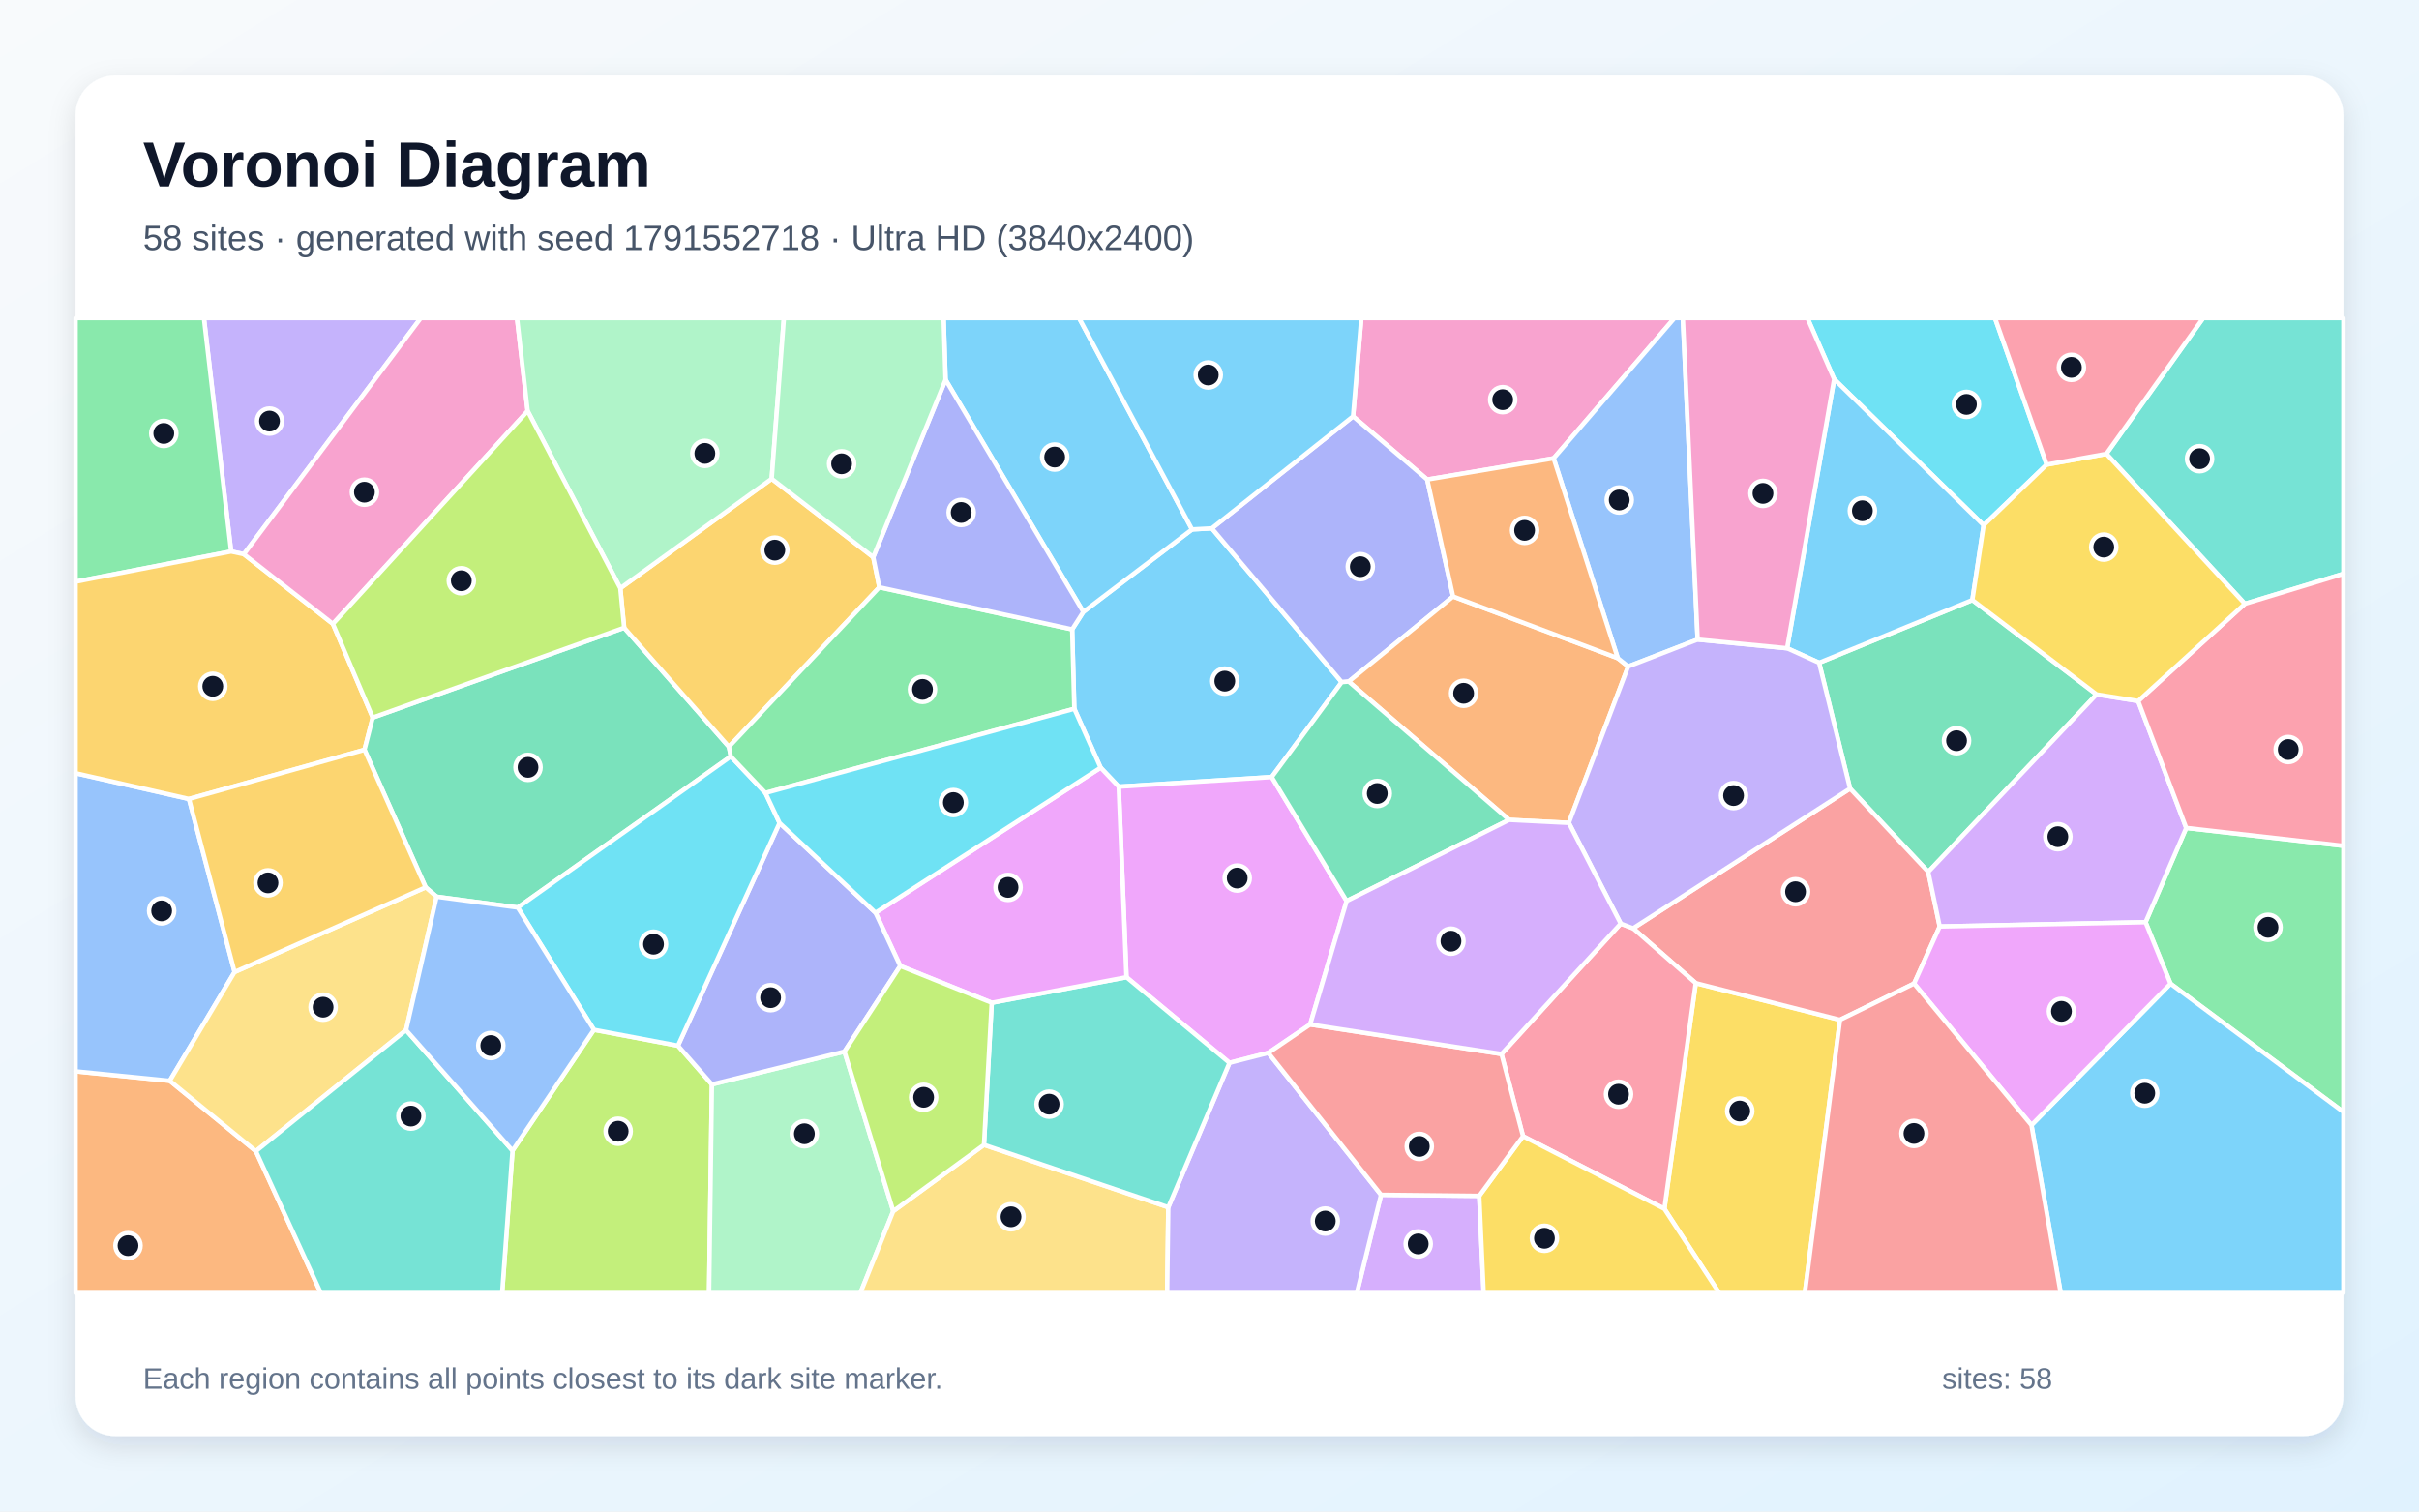
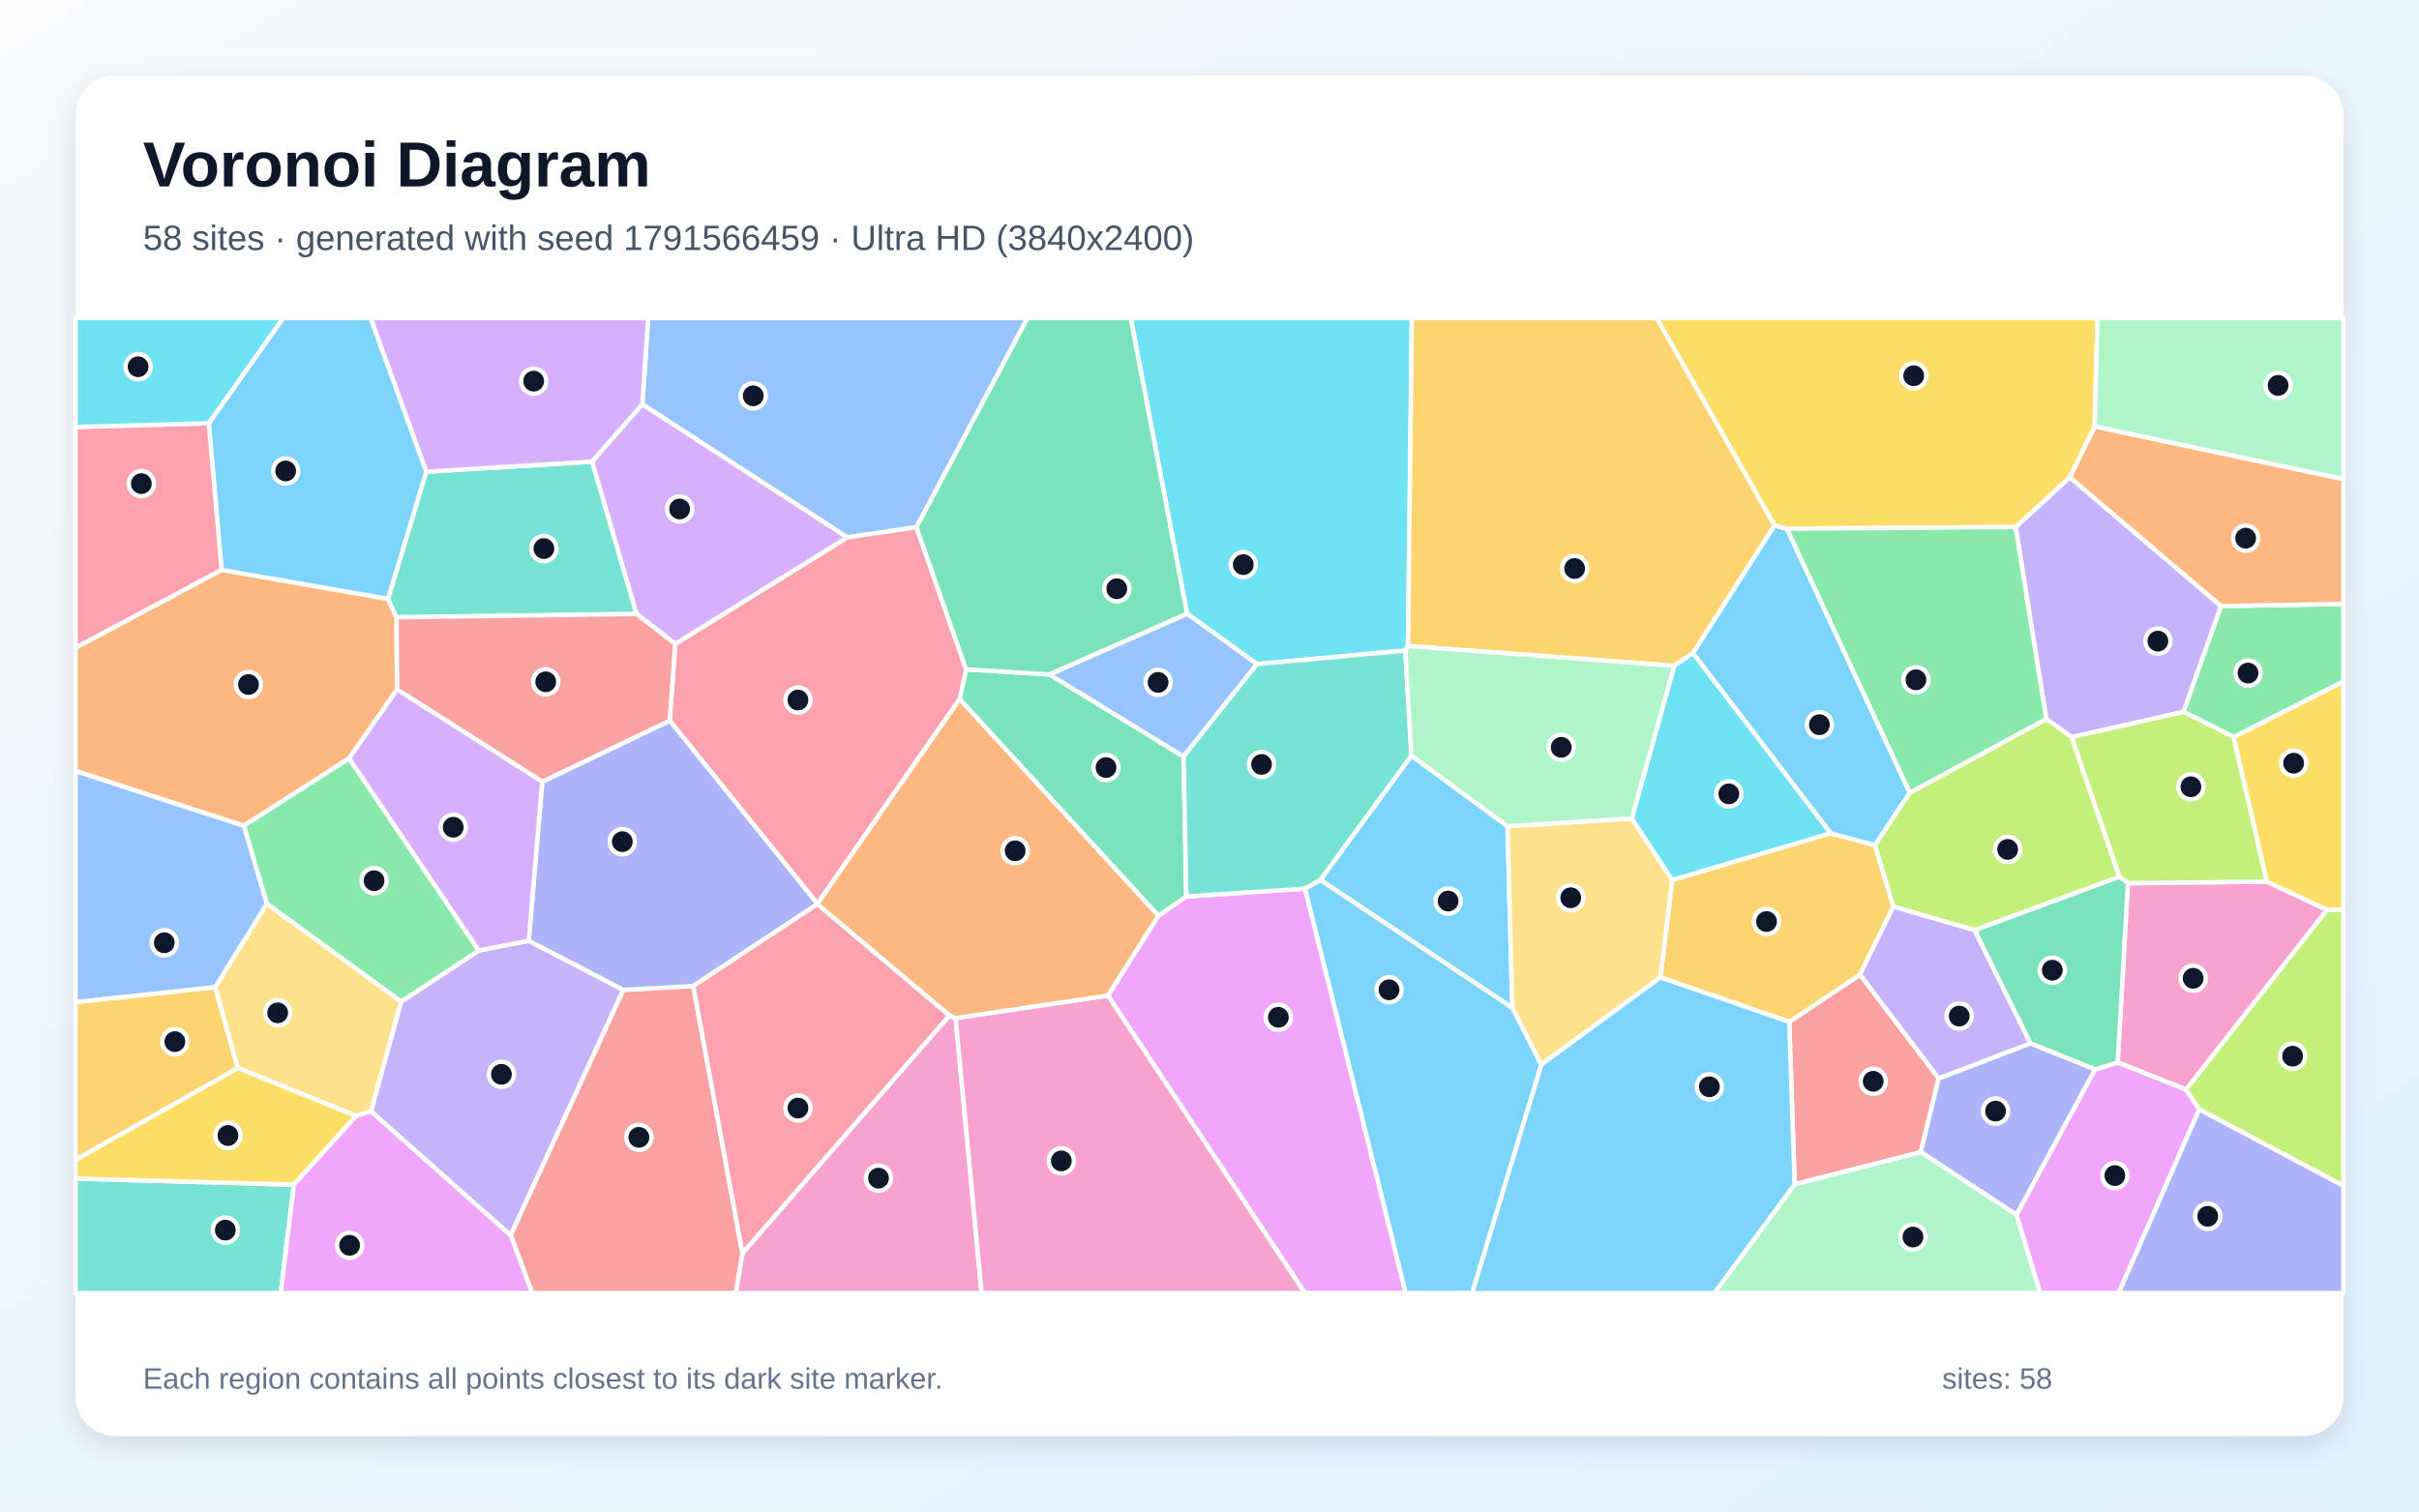
<svg xmlns="http://www.w3.org/2000/svg" width="3840" height="2400" viewBox="0 0 3840 2400" role="img" aria-labelledby="title description">
  <defs>
    <linearGradient id="background" x1="0" y1="0" x2="1" y2="1">
      <stop stop-color="#F8FAFC" />
      <stop offset="1" stop-color="#E0F2FE" />
    </linearGradient>
    <filter id="shadow" x="-5%" y="-5%" width="110%" height="110%">
      <feDropShadow dx="0" dy="15" stdDeviation="22" flood-color="#0F172A" flood-opacity=".12" />
    </filter>
  </defs>
  <rect width="3840" height="2400" fill="url(#background)" />
  <rect x="120" y="120" width="3600" height="2160" rx="63" fill="#FFFFFF" filter="url(#shadow)" />
  <g font-family="Arial, sans-serif">
    <text x="227" y="296" font-size="101" font-weight="700" fill="#0F172A">Voronoi Diagram</text>
-     <text x="227" y="397" font-size="56" fill="#475569">58 sites · generated with seed 1791552718 · Ultra HD (3840x2400)</text>
+     <text x="227" y="397" font-size="56" fill="#475569">58 sites · generated with seed 1791566459 · Ultra HD (3840x2400)</text>
  </g>
  <g stroke="#FFFFFF" stroke-width="7" stroke-linejoin="round">
-     <polygon points="1747.2,1218.9 1705.4,1125.4 1702.0,999.3 1719.7,971.6 1892.3,840.6 1923.7,838.9 2129.9,1083.1 2018.8,1233.8 1775.9,1249.1" fill="#38BDF8" fill-opacity="0.65" />
-     <polygon points="387.1,880.0 366.9,875.7 323.7,505.0 668.0,505.0" fill="#A78BFA" fill-opacity="0.65" />
-     <polygon points="2466.3,727.7 2265.6,761.4 2147.9,661.1 2161.0,505.0 2658.2,505.0" fill="#F472B6" fill-opacity="0.65" />
-     <polygon points="120.0,1701.1 269.5,1716.1 406.2,1827.9 509.3,2053.0 120.0,2053.0" fill="#FB923C" fill-opacity="0.65" />
-     <polygon points="2642.1,1919.4 2691.9,1561.0 2920.9,1619.3 2865.1,2053.0 2729.1,2053.0" fill="#FACC15" fill-opacity="0.65" />
-     <polygon points="120.0,923.6 120.0,505.0 323.7,505.0 366.9,875.7" fill="#4ADE80" fill-opacity="0.65" />
-     <polygon points="3563.6,958.7 3343.7,720.6 3497.4,505.0 3720.0,505.0 3720.0,911.1" fill="#2DD4BF" fill-opacity="0.65" />
-     <polygon points="300.0,1268.6 372.4,1543.4 269.5,1716.1 120.0,1701.1 120.0,1227.7" fill="#60A5FA" fill-opacity="0.65" />
-     <polygon points="2137.7,1430.6 2079.8,1626.7 2013.4,1671.8 1951.7,1687.6 1788.2,1551.6 1775.9,1249.1 2018.8,1233.8" fill="#E879F9" fill-opacity="0.65" />
-     <polygon points="3328.2,1102.6 3061.0,1384.4 2936.9,1252.1 2887.7,1052.3 3131.0,952.7" fill="#34D399" fill-opacity="0.65" />
-     <polygon points="2936.9,1252.1 3061.0,1384.4 3079.2,1471.1 3038.5,1561.7 2920.9,1619.3 2691.9,1561.0 2592.4,1474.0" fill="#F87171" fill-opacity="0.65" />
-     <polygon points="2306.7,947.1 2141.0,1082.2 2129.9,1083.1 1923.7,838.9 2147.9,661.1 2265.6,761.4" fill="#818CF8" fill-opacity="0.65" />
-     <polygon points="528.5,990.6 591.7,1139.4 578.6,1190.5 300.0,1268.6 120.0,1227.7 120.0,923.6 366.9,875.7 387.1,880.0" fill="#FBBF24" fill-opacity="0.65" />
-     <polygon points="813.6,1827.0 942.8,1635.1 1076.2,1660.3 1130.1,1721.8 1125.6,2053.0 797.1,2053.0" fill="#A3E635" fill-opacity="0.65" />
-     <polygon points="2192.3,1897.1 2348.2,1898.8 2355.2,2053.0 2153.9,2053.0" fill="#C084FC" fill-opacity="0.65" />
-     <polygon points="2417.7,1804.1 2383.5,1673.6 2572.8,1466.5 2592.4,1474.0 2691.9,1561.0 2642.1,1919.4" fill="#FB7185" fill-opacity="0.65" />
-     <polygon points="3249.0,737.7 3148.9,834.0 2911.6,602.0 2869.2,505.0 3166.9,505.0" fill="#22D3EE" fill-opacity="0.65" />
-     <polygon points="1130.1,1721.8 1340.5,1669.7 1418.0,1923.1 1365.8,2053.0 1125.6,2053.0" fill="#86EFAC" fill-opacity="0.65" />
-     <polygon points="1418.0,1923.1 1562.0,1817.8 1854.6,1916.9 1852.8,2053.0 1365.8,2053.0" fill="#FCD34D" fill-opacity="0.65" />
-     <polygon points="2911.6,602.0 3148.9,834.0 3131.0,952.7 2887.7,1052.3 2836.9,1029.3" fill="#38BDF8" fill-opacity="0.65" />
-     <polygon points="1501.0,602.9 1497.9,505.0 1713.0,505.0 1892.3,840.6 1719.7,971.6" fill="#38BDF8" fill-opacity="0.65" />
-     <polygon points="1854.6,1916.9 1951.7,1687.6 2013.4,1671.8 2192.3,1897.1 2153.9,2053.0 1852.8,2053.0" fill="#A78BFA" fill-opacity="0.65" />
-     <polygon points="837.6,652.6 528.5,990.6 387.1,880.0 668.0,505.0 820.7,505.0" fill="#F472B6" fill-opacity="0.65" />
-     <polygon points="2568.1,1045.0 2584.6,1058.2 2490.4,1306.6 2395.7,1301.8 2141.0,1082.2 2306.7,947.1" fill="#FB923C" fill-opacity="0.65" />
-     <polygon points="2348.2,1898.8 2417.7,1804.1 2642.1,1919.4 2729.1,2053.0 2355.2,2053.0" fill="#FACC15" fill-opacity="0.65" />
-     <polygon points="3445.6,1561.9 3405.9,1464.3 3470.5,1314.6 3720.0,1343.0 3720.0,1765.6" fill="#4ADE80" fill-opacity="0.65" />
-     <polygon points="1854.6,1916.9 1562.0,1817.8 1574.3,1592.2 1788.2,1551.6 1951.7,1687.6" fill="#2DD4BF" fill-opacity="0.65" />
-     <polygon points="2694.9,1015.5 2584.6,1058.2 2568.1,1045.0 2466.3,727.7 2658.2,505.0 2671.4,505.0" fill="#60A5FA" fill-opacity="0.65" />
-     <polygon points="1574.3,1592.2 1429.1,1533.8 1389.8,1449.3 1747.2,1218.9 1775.9,1249.1 1788.2,1551.6" fill="#E879F9" fill-opacity="0.65" />
-     <polygon points="990.8,996.7 1157.1,1185.7 1160.1,1201.1 821.9,1441.0 693.1,1423.8 675.7,1408.9 578.6,1190.5 591.7,1139.4" fill="#34D399" fill-opacity="0.65" />
-     <polygon points="2383.5,1673.6 2417.7,1804.1 2348.2,1898.8 2192.3,1897.1 2013.4,1671.8 2079.8,1626.7" fill="#F87171" fill-opacity="0.65" />
-     <polygon points="1237.5,1306.7 1389.8,1449.3 1429.1,1533.8 1340.5,1669.7 1130.1,1721.8 1076.2,1660.3" fill="#818CF8" fill-opacity="0.65" />
-     <polygon points="1386.2,884.7 1395.9,932.5 1157.1,1185.7 990.8,996.7 984.7,934.0 1225.0,760.2" fill="#FBBF24" fill-opacity="0.65" />
-     <polygon points="1429.1,1533.8 1574.3,1592.2 1562.0,1817.8 1418.0,1923.1 1340.5,1669.7" fill="#A3E635" fill-opacity="0.65" />
-     <polygon points="3394.2,1113.1 3470.5,1314.6 3405.9,1464.3 3079.2,1471.1 3061.0,1384.4 3328.2,1102.6" fill="#C084FC" fill-opacity="0.65" />
-     <polygon points="3470.5,1314.6 3394.2,1113.1 3563.6,958.7 3720.0,911.1 3720.0,1343.0" fill="#FB7185" fill-opacity="0.65" />
-     <polygon points="821.9,1441.0 1160.1,1201.1 1215.1,1259.1 1237.5,1306.7 1076.2,1660.3 942.8,1635.1" fill="#22D3EE" fill-opacity="0.65" />
-     <polygon points="1225.0,760.2 984.7,934.0 837.6,652.6 820.7,505.0 1244.4,505.0" fill="#86EFAC" fill-opacity="0.65" />
-     <polygon points="675.7,1408.9 693.1,1423.8 644.6,1635.6 406.2,1827.9 269.5,1716.1 372.4,1543.4" fill="#FCD34D" fill-opacity="0.65" />
-     <polygon points="2147.9,661.1 1923.7,838.9 1892.3,840.6 1713.0,505.0 2161.0,505.0" fill="#38BDF8" fill-opacity="0.65" />
-     <polygon points="3224.8,1786.5 3445.6,1561.9 3720.0,1765.6 3720.0,2053.0 3271.2,2053.0" fill="#38BDF8" fill-opacity="0.65" />
-     <polygon points="2490.4,1306.6 2584.6,1058.2 2694.9,1015.5 2836.9,1029.3 2887.7,1052.3 2936.9,1252.1 2592.4,1474.0 2572.8,1466.5" fill="#A78BFA" fill-opacity="0.65" />
-     <polygon points="2911.6,602.0 2836.9,1029.3 2694.9,1015.5 2671.4,505.0 2869.2,505.0" fill="#F472B6" fill-opacity="0.65" />
-     <polygon points="2568.1,1045.0 2306.7,947.1 2265.6,761.4 2466.3,727.7" fill="#FB923C" fill-opacity="0.65" />
-     <polygon points="3394.2,1113.1 3328.2,1102.6 3131.0,952.7 3148.9,834.0 3249.0,737.7 3343.7,720.6 3563.6,958.7" fill="#FACC15" fill-opacity="0.65" />
-     <polygon points="1215.1,1259.1 1160.1,1201.1 1157.1,1185.7 1395.9,932.5 1702.0,999.3 1705.4,1125.4" fill="#4ADE80" fill-opacity="0.65" />
-     <polygon points="406.2,1827.9 644.6,1635.6 813.6,1827.0 797.1,2053.0 509.3,2053.0" fill="#2DD4BF" fill-opacity="0.65" />
-     <polygon points="644.6,1635.6 693.1,1423.8 821.9,1441.0 942.8,1635.1 813.6,1827.0" fill="#60A5FA" fill-opacity="0.65" />
-     <polygon points="3224.8,1786.5 3038.5,1561.7 3079.2,1471.1 3405.9,1464.3 3445.6,1561.9" fill="#E879F9" fill-opacity="0.65" />
-     <polygon points="2137.7,1430.6 2018.8,1233.8 2129.9,1083.1 2141.0,1082.2 2395.7,1301.8" fill="#34D399" fill-opacity="0.65" />
-     <polygon points="2920.9,1619.3 3038.5,1561.7 3224.8,1786.5 3271.2,2053.0 2865.1,2053.0" fill="#F87171" fill-opacity="0.65" />
-     <polygon points="1395.9,932.5 1386.2,884.7 1501.0,602.9 1719.7,971.6 1702.0,999.3" fill="#818CF8" fill-opacity="0.65" />
-     <polygon points="675.7,1408.9 372.4,1543.4 300.0,1268.6 578.6,1190.5" fill="#FBBF24" fill-opacity="0.65" />
-     <polygon points="984.7,934.0 990.8,996.7 591.7,1139.4 528.5,990.6 837.6,652.6" fill="#A3E635" fill-opacity="0.65" />
-     <polygon points="2572.8,1466.5 2383.5,1673.6 2079.8,1626.7 2137.7,1430.6 2395.7,1301.8 2490.4,1306.6" fill="#C084FC" fill-opacity="0.65" />
-     <polygon points="3343.7,720.6 3249.0,737.7 3166.9,505.0 3497.4,505.0" fill="#FB7185" fill-opacity="0.65" />
-     <polygon points="1389.8,1449.3 1237.5,1306.7 1215.1,1259.1 1705.4,1125.4 1747.2,1218.9" fill="#22D3EE" fill-opacity="0.65" />
-     <polygon points="1386.2,884.7 1225.0,760.2 1244.4,505.0 1497.9,505.0 1501.0,602.9" fill="#86EFAC" fill-opacity="0.65" />
+     <polygon points="2240.5,1199.6 2393.1,1311.9 2400.7,1600.2 2095.8,1397.2" fill="#38BDF8" fill-opacity="0.65" />
+     <polygon points="3199.6,836.8 3285.6,757.7 3525.8,962.3 3466.3,1130.3 3288.5,1170.6 3248.3,1141.6" fill="#A78BFA" fill-opacity="0.65" />
+     <polygon points="3470.3,1730.1 3361.7,1687.0 3377.9,1402.4 3598.2,1399.8 3694.1,1444.6" fill="#F472B6" fill-opacity="0.65" />
+     <polygon points="630.4,1094.8 554.2,1204.2 387.0,1311.3 120.0,1224.3 120.0,1028.3 351.8,904.8 615.9,950.9 629.4,980.1" fill="#FB923C" fill-opacity="0.65" />
+     <polygon points="3694.1,1444.6 3598.2,1399.8 3545.6,1170.2 3720.0,1082.0 3720.0,1444.7" fill="#FACC15" fill-opacity="0.65" />
+     <polygon points="3545.6,1170.2 3466.3,1130.3 3525.8,962.3 3720.0,958.9 3720.0,1082.0" fill="#4ADE80" fill-opacity="0.65" />
+     <polygon points="1010.5,974.8 629.4,980.1 615.9,950.9 676.6,749.0 940.0,732.9" fill="#2DD4BF" fill-opacity="0.65" />
+     <polygon points="1454.8,837.1 1344.9,853.3 1019.7,642.0 1028.9,505.0 1631.1,505.0" fill="#60A5FA" fill-opacity="0.65" />
+     <polygon points="1758.7,1580.7 1838.8,1454.0 1883.2,1423.4 2071.7,1410.9 2231.5,2053.0 2071.2,2053.0" fill="#E879F9" fill-opacity="0.65" />
+     <polygon points="1883.2,1423.4 1838.8,1454.0 1523.3,1110.0 1533.6,1062.8 1665.9,1070.8 1878.8,1201.2" fill="#34D399" fill-opacity="0.65" />
+     <polygon points="2848.9,1880.4 2840.3,1622.6 2952.6,1547.5 3077.6,1712.2 3049.1,1829.4" fill="#F87171" fill-opacity="0.65" />
+     <polygon points="3326.0,1697.9 3201.1,1929.0 3049.1,1829.4 3077.6,1712.2 3223.2,1656.5" fill="#818CF8" fill-opacity="0.65" />
+     <polygon points="3005.6,1439.5 2952.6,1547.5 2840.3,1622.6 2635.8,1551.9 2654.6,1397.2 2906.0,1323.0 2976.4,1342.0" fill="#FBBF24" fill-opacity="0.65" />
+     <polygon points="3545.6,1170.2 3598.2,1399.8 3377.9,1402.4 3364.3,1392.2 3288.5,1170.6 3466.3,1130.3" fill="#A3E635" fill-opacity="0.65" />
+     <polygon points="1019.7,642.0 940.0,732.9 676.6,749.0 588.2,505.0 1028.9,505.0" fill="#C084FC" fill-opacity="0.65" />
+     <polygon points="1297.6,1435.0 1063.1,1144.3 1071.9,1022.4 1344.9,853.3 1454.8,837.1 1533.6,1062.8 1523.3,1110.0" fill="#FB7185" fill-opacity="0.65" />
+     <polygon points="2230.9,1032.9 1995.3,1054.5 1884.4,974.4 1794.9,505.0 2241.2,505.0 2235.1,1025.7" fill="#22D3EE" fill-opacity="0.65" />
+     <polygon points="2848.9,1880.4 3049.1,1829.4 3201.1,1929.0 3238.9,2053.0 2721.4,2053.0" fill="#86EFAC" fill-opacity="0.65" />
+     <polygon points="2590.3,1299.5 2654.6,1397.2 2635.8,1551.9 2446.5,1690.6 2400.7,1600.2 2393.1,1311.9" fill="#FCD34D" fill-opacity="0.65" />
+     <polygon points="3031.6,1258.7 2976.4,1342.0 2906.0,1323.0 2687.3,1036.9 2816.8,834.1 2836.7,839.5" fill="#38BDF8" fill-opacity="0.65" />
+     <polygon points="676.6,749.0 615.9,950.9 351.8,904.8 331.4,672.0 449.4,505.0 588.2,505.0" fill="#38BDF8" fill-opacity="0.65" />
+     <polygon points="588.8,1764.6 636.7,1590.4 760.1,1509.2 839.3,1493.7 989.6,1571.8 810.7,1961.6" fill="#A78BFA" fill-opacity="0.65" />
+     <polygon points="1178.6,1989.9 1507.0,1612.4 1517.0,1616.6 1558.2,2053.0 1167.9,2053.0" fill="#F472B6" fill-opacity="0.65" />
+     <polygon points="3525.8,962.3 3285.6,757.7 3325.1,677.0 3720.0,760.7 3720.0,958.9" fill="#FB923C" fill-opacity="0.65" />
+     <polygon points="3325.1,677.0 3285.6,757.7 3199.6,836.8 2836.7,839.5 2816.8,834.1 2629.7,505.0 3329.7,505.0" fill="#FACC15" fill-opacity="0.65" />
+     <polygon points="760.1,1509.2 636.7,1590.4 423.5,1434.9 387.0,1311.3 554.2,1204.2" fill="#4ADE80" fill-opacity="0.65" />
+     <polygon points="120.0,1871.3 466.6,1881.0 445.6,2053.0 120.0,2053.0" fill="#2DD4BF" fill-opacity="0.65" />
+     <polygon points="1878.8,1201.2 1665.9,1070.8 1884.4,974.4 1995.3,1054.5" fill="#60A5FA" fill-opacity="0.65" />
+     <polygon points="3201.1,1929.0 3326.0,1697.9 3361.7,1687.0 3470.3,1730.1 3491.3,1761.3 3363.3,2053.0 3238.9,2053.0" fill="#E879F9" fill-opacity="0.65" />
+     <polygon points="1884.4,974.4 1665.9,1070.8 1533.6,1062.8 1454.8,837.1 1631.1,505.0 1794.9,505.0" fill="#34D399" fill-opacity="0.65" />
+     <polygon points="810.7,1961.6 989.6,1571.8 1100.5,1565.6 1178.6,1989.9 1167.9,2053.0 844.8,2053.0" fill="#F87171" fill-opacity="0.65" />
+     <polygon points="1297.5,1435.7 1100.5,1565.6 989.6,1571.8 839.3,1493.7 860.8,1241.2 1063.1,1144.3 1297.6,1435.0" fill="#818CF8" fill-opacity="0.65" />
+     <polygon points="2816.8,834.1 2687.3,1036.9 2657.7,1057.2 2235.1,1025.7 2241.2,505.0 2629.7,505.0" fill="#FBBF24" fill-opacity="0.65" />
+     <polygon points="3134.8,1477.0 3005.6,1439.5 2976.4,1342.0 3031.6,1258.7 3248.3,1141.6 3288.5,1170.6 3364.3,1392.2" fill="#A3E635" fill-opacity="0.65" />
+     <polygon points="1071.9,1022.4 1010.5,974.8 940.0,732.9 1019.7,642.0 1344.9,853.3" fill="#C084FC" fill-opacity="0.65" />
+     <polygon points="331.4,672.0 351.8,904.8 120.0,1028.3 120.0,678.0" fill="#FB7185" fill-opacity="0.65" />
+     <polygon points="331.4,672.0 120.0,678.0 120.0,505.0 449.4,505.0" fill="#22D3EE" fill-opacity="0.65" />
+     <polygon points="3325.1,677.0 3329.7,505.0 3720.0,505.0 3720.0,760.7" fill="#86EFAC" fill-opacity="0.65" />
+     <polygon points="565.3,1771.9 377.3,1695.8 341.4,1567.7 423.5,1434.9 636.7,1590.4 588.8,1764.6" fill="#FCD34D" fill-opacity="0.65" />
+     <polygon points="2446.5,1690.6 2635.8,1551.9 2840.3,1622.6 2848.9,1880.4 2721.4,2053.0 2336.8,2053.0" fill="#38BDF8" fill-opacity="0.65" />
+     <polygon points="2071.7,1410.9 2095.8,1397.2 2400.7,1600.2 2446.5,1690.6 2336.8,2053.0 2231.5,2053.0" fill="#38BDF8" fill-opacity="0.65" />
+     <polygon points="3223.2,1656.5 3077.6,1712.2 2952.6,1547.5 3005.6,1439.5 3134.8,1477.0" fill="#A78BFA" fill-opacity="0.65" />
+     <polygon points="1517.0,1616.6 1758.7,1580.7 2071.2,2053.0 1558.2,2053.0" fill="#F472B6" fill-opacity="0.65" />
+     <polygon points="1517.0,1616.6 1507.0,1612.4 1297.5,1435.7 1297.6,1435.0 1523.3,1110.0 1838.8,1454.0 1758.7,1580.7" fill="#FB923C" fill-opacity="0.65" />
+     <polygon points="466.6,1881.0 120.0,1871.3 120.0,1841.5 377.3,1695.8 565.3,1771.9" fill="#FACC15" fill-opacity="0.65" />
+     <polygon points="3031.6,1258.7 2836.7,839.5 3199.6,836.8 3248.3,1141.6" fill="#4ADE80" fill-opacity="0.65" />
+     <polygon points="2071.7,1410.9 1883.2,1423.4 1878.8,1201.2 1995.3,1054.5 2230.9,1032.9 2240.5,1199.6 2095.8,1397.2" fill="#2DD4BF" fill-opacity="0.65" />
+     <polygon points="341.4,1567.7 120.0,1591.3 120.0,1224.3 387.0,1311.3 423.5,1434.9" fill="#60A5FA" fill-opacity="0.65" />
+     <polygon points="466.6,1881.0 565.3,1771.9 588.8,1764.6 810.7,1961.6 844.8,2053.0 445.6,2053.0" fill="#E879F9" fill-opacity="0.65" />
+     <polygon points="3326.0,1697.9 3223.2,1656.5 3134.8,1477.0 3364.3,1392.2 3377.9,1402.4 3361.7,1687.0" fill="#34D399" fill-opacity="0.65" />
+     <polygon points="860.8,1241.2 630.4,1094.8 629.4,980.1 1010.5,974.8 1071.9,1022.4 1063.1,1144.3" fill="#F87171" fill-opacity="0.65" />
+     <polygon points="3491.3,1761.3 3720.0,1882.6 3720.0,2053.0 3363.3,2053.0" fill="#818CF8" fill-opacity="0.65" />
+     <polygon points="341.4,1567.7 377.3,1695.8 120.0,1841.5 120.0,1591.3" fill="#FBBF24" fill-opacity="0.65" />
+     <polygon points="3491.3,1761.3 3470.3,1730.1 3694.1,1444.6 3720.0,1444.7 3720.0,1882.6" fill="#A3E635" fill-opacity="0.65" />
+     <polygon points="860.8,1241.2 839.3,1493.7 760.1,1509.2 554.2,1204.2 630.4,1094.8" fill="#C084FC" fill-opacity="0.65" />
+     <polygon points="1100.5,1565.6 1297.5,1435.7 1507.0,1612.4 1178.6,1989.9" fill="#FB7185" fill-opacity="0.65" />
+     <polygon points="2657.7,1057.2 2687.3,1036.9 2906.0,1323.0 2654.6,1397.2 2590.3,1299.5" fill="#22D3EE" fill-opacity="0.65" />
+     <polygon points="2657.7,1057.2 2590.3,1299.5 2393.1,1311.9 2240.5,1199.6 2230.9,1032.9 2235.1,1025.7" fill="#86EFAC" fill-opacity="0.65" />
  </g>
  <g>
-     <circle cx="1944.3" cy="1081.5" r="20" fill="#0F172A" stroke="#FFFFFF" stroke-width="7" />
-     <circle cx="427.8" cy="668.6" r="20" fill="#0F172A" stroke="#FFFFFF" stroke-width="7" />
-     <circle cx="2385.4" cy="634.6" r="20" fill="#0F172A" stroke="#FFFFFF" stroke-width="7" />
-     <circle cx="203.2" cy="1977.8" r="20" fill="#0F172A" stroke="#FFFFFF" stroke-width="7" />
-     <circle cx="2761.7" cy="1764.1" r="20" fill="#0F172A" stroke="#FFFFFF" stroke-width="7" />
-     <circle cx="260.0" cy="688.2" r="20" fill="#0F172A" stroke="#FFFFFF" stroke-width="7" />
-     <circle cx="3491.7" cy="728.3" r="20" fill="#0F172A" stroke="#FFFFFF" stroke-width="7" />
-     <circle cx="256.6" cy="1446.3" r="20" fill="#0F172A" stroke="#FFFFFF" stroke-width="7" />
-     <circle cx="1964.0" cy="1394.2" r="20" fill="#0F172A" stroke="#FFFFFF" stroke-width="7" />
-     <circle cx="3105.9" cy="1176.1" r="20" fill="#0F172A" stroke="#FFFFFF" stroke-width="7" />
-     <circle cx="2850.3" cy="1415.9" r="20" fill="#0F172A" stroke="#FFFFFF" stroke-width="7" />
-     <circle cx="2159.4" cy="899.8" r="20" fill="#0F172A" stroke="#FFFFFF" stroke-width="7" />
-     <circle cx="337.8" cy="1089.7" r="20" fill="#0F172A" stroke="#FFFFFF" stroke-width="7" />
-     <circle cx="981.3" cy="1796.2" r="20" fill="#0F172A" stroke="#FFFFFF" stroke-width="7" />
-     <circle cx="2251.3" cy="1975.1" r="20" fill="#0F172A" stroke="#FFFFFF" stroke-width="7" />
-     <circle cx="2569.3" cy="1737.4" r="20" fill="#0F172A" stroke="#FFFFFF" stroke-width="7" />
-     <circle cx="3121.6" cy="642.1" r="20" fill="#0F172A" stroke="#FFFFFF" stroke-width="7" />
-     <circle cx="1276.9" cy="1800.2" r="20" fill="#0F172A" stroke="#FFFFFF" stroke-width="7" />
-     <circle cx="1604.9" cy="1932.0" r="20" fill="#0F172A" stroke="#FFFFFF" stroke-width="7" />
-     <circle cx="2956.4" cy="811.0" r="20" fill="#0F172A" stroke="#FFFFFF" stroke-width="7" />
-     <circle cx="1674.2" cy="725.7" r="20" fill="#0F172A" stroke="#FFFFFF" stroke-width="7" />
-     <circle cx="2103.8" cy="1938.8" r="20" fill="#0F172A" stroke="#FFFFFF" stroke-width="7" />
-     <circle cx="578.5" cy="781.5" r="20" fill="#0F172A" stroke="#FFFFFF" stroke-width="7" />
-     <circle cx="2323.4" cy="1100.8" r="20" fill="#0F172A" stroke="#FFFFFF" stroke-width="7" />
-     <circle cx="2451.7" cy="1966.1" r="20" fill="#0F172A" stroke="#FFFFFF" stroke-width="7" />
-     <circle cx="3600.3" cy="1472.4" r="20" fill="#0F172A" stroke="#FFFFFF" stroke-width="7" />
-     <circle cx="1665.4" cy="1753.2" r="20" fill="#0F172A" stroke="#FFFFFF" stroke-width="7" />
-     <circle cx="2570.4" cy="793.9" r="20" fill="#0F172A" stroke="#FFFFFF" stroke-width="7" />
-     <circle cx="1600.2" cy="1409.0" r="20" fill="#0F172A" stroke="#FFFFFF" stroke-width="7" />
-     <circle cx="838.2" cy="1218.4" r="20" fill="#0F172A" stroke="#FFFFFF" stroke-width="7" />
-     <circle cx="2253.0" cy="1820.3" r="20" fill="#0F172A" stroke="#FFFFFF" stroke-width="7" />
-     <circle cx="1223.3" cy="1584.1" r="20" fill="#0F172A" stroke="#FFFFFF" stroke-width="7" />
-     <circle cx="1230.0" cy="873.5" r="20" fill="#0F172A" stroke="#FFFFFF" stroke-width="7" />
-     <circle cx="1466.2" cy="1742.3" r="20" fill="#0F172A" stroke="#FFFFFF" stroke-width="7" />
-     <circle cx="3266.7" cy="1328.5" r="20" fill="#0F172A" stroke="#FFFFFF" stroke-width="7" />
-     <circle cx="3632.4" cy="1190.1" r="20" fill="#0F172A" stroke="#FFFFFF" stroke-width="7" />
-     <circle cx="1037.4" cy="1499.2" r="20" fill="#0F172A" stroke="#FFFFFF" stroke-width="7" />
-     <circle cx="1118.9" cy="719.9" r="20" fill="#0F172A" stroke="#FFFFFF" stroke-width="7" />
-     <circle cx="512.9" cy="1599.2" r="20" fill="#0F172A" stroke="#FFFFFF" stroke-width="7" />
-     <circle cx="1918.0" cy="595.4" r="20" fill="#0F172A" stroke="#FFFFFF" stroke-width="7" />
-     <circle cx="3404.7" cy="1735.8" r="20" fill="#0F172A" stroke="#FFFFFF" stroke-width="7" />
-     <circle cx="2751.9" cy="1263.2" r="20" fill="#0F172A" stroke="#FFFFFF" stroke-width="7" />
-     <circle cx="2798.6" cy="783.4" r="20" fill="#0F172A" stroke="#FFFFFF" stroke-width="7" />
-     <circle cx="2420.2" cy="842.1" r="20" fill="#0F172A" stroke="#FFFFFF" stroke-width="7" />
-     <circle cx="3339.6" cy="868.7" r="20" fill="#0F172A" stroke="#FFFFFF" stroke-width="7" />
-     <circle cx="1464.4" cy="1094.6" r="20" fill="#0F172A" stroke="#FFFFFF" stroke-width="7" />
-     <circle cx="652.3" cy="1772.1" r="20" fill="#0F172A" stroke="#FFFFFF" stroke-width="7" />
-     <circle cx="779.1" cy="1660.1" r="20" fill="#0F172A" stroke="#FFFFFF" stroke-width="7" />
-     <circle cx="3272.4" cy="1605.8" r="20" fill="#0F172A" stroke="#FFFFFF" stroke-width="7" />
-     <circle cx="2186.3" cy="1259.9" r="20" fill="#0F172A" stroke="#FFFFFF" stroke-width="7" />
-     <circle cx="3038.3" cy="1799.7" r="20" fill="#0F172A" stroke="#FFFFFF" stroke-width="7" />
-     <circle cx="1525.8" cy="813.7" r="20" fill="#0F172A" stroke="#FFFFFF" stroke-width="7" />
-     <circle cx="425.4" cy="1401.8" r="20" fill="#0F172A" stroke="#FFFFFF" stroke-width="7" />
-     <circle cx="732.3" cy="922.1" r="20" fill="#0F172A" stroke="#FFFFFF" stroke-width="7" />
-     <circle cx="2303.3" cy="1494.4" r="20" fill="#0F172A" stroke="#FFFFFF" stroke-width="7" />
-     <circle cx="3288.2" cy="583.3" r="20" fill="#0F172A" stroke="#FFFFFF" stroke-width="7" />
-     <circle cx="1513.4" cy="1274.3" r="20" fill="#0F172A" stroke="#FFFFFF" stroke-width="7" />
-     <circle cx="1336.0" cy="736.4" r="20" fill="#0F172A" stroke="#FFFFFF" stroke-width="7" />
+     <circle cx="2298.8" cy="1430.7" r="20" fill="#0F172A" stroke="#FFFFFF" stroke-width="7" />
+     <circle cx="3425.5" cy="1018.0" r="20" fill="#0F172A" stroke="#FFFFFF" stroke-width="7" />
+     <circle cx="3481.5" cy="1553.3" r="20" fill="#0F172A" stroke="#FFFFFF" stroke-width="7" />
+     <circle cx="394.4" cy="1086.9" r="20" fill="#0F172A" stroke="#FFFFFF" stroke-width="7" />
+     <circle cx="3641.0" cy="1211.8" r="20" fill="#0F172A" stroke="#FFFFFF" stroke-width="7" />
+     <circle cx="3568.6" cy="1068.7" r="20" fill="#0F172A" stroke="#FFFFFF" stroke-width="7" />
+     <circle cx="863.4" cy="871.0" r="20" fill="#0F172A" stroke="#FFFFFF" stroke-width="7" />
+     <circle cx="1195.7" cy="628.5" r="20" fill="#0F172A" stroke="#FFFFFF" stroke-width="7" />
+     <circle cx="2029.3" cy="1615.3" r="20" fill="#0F172A" stroke="#FFFFFF" stroke-width="7" />
+     <circle cx="1755.7" cy="1218.7" r="20" fill="#0F172A" stroke="#FFFFFF" stroke-width="7" />
+     <circle cx="2973.6" cy="1716.9" r="20" fill="#0F172A" stroke="#FFFFFF" stroke-width="7" />
+     <circle cx="3167.8" cy="1764.2" r="20" fill="#0F172A" stroke="#FFFFFF" stroke-width="7" />
+     <circle cx="2804.2" cy="1463.2" r="20" fill="#0F172A" stroke="#FFFFFF" stroke-width="7" />
+     <circle cx="3477.9" cy="1249.2" r="20" fill="#0F172A" stroke="#FFFFFF" stroke-width="7" />
+     <circle cx="847.2" cy="605.2" r="20" fill="#0F172A" stroke="#FFFFFF" stroke-width="7" />
+     <circle cx="1266.7" cy="1111.5" r="20" fill="#0F172A" stroke="#FFFFFF" stroke-width="7" />
+     <circle cx="1973.6" cy="896.5" r="20" fill="#0F172A" stroke="#FFFFFF" stroke-width="7" />
+     <circle cx="3036.7" cy="1964.2" r="20" fill="#0F172A" stroke="#FFFFFF" stroke-width="7" />
+     <circle cx="2493.5" cy="1425.5" r="20" fill="#0F172A" stroke="#FFFFFF" stroke-width="7" />
+     <circle cx="2888.2" cy="1150.7" r="20" fill="#0F172A" stroke="#FFFFFF" stroke-width="7" />
+     <circle cx="453.5" cy="747.8" r="20" fill="#0F172A" stroke="#FFFFFF" stroke-width="7" />
+     <circle cx="796.0" cy="1705.8" r="20" fill="#0F172A" stroke="#FFFFFF" stroke-width="7" />
+     <circle cx="1394.6" cy="1870.7" r="20" fill="#0F172A" stroke="#FFFFFF" stroke-width="7" />
+     <circle cx="3564.8" cy="854.5" r="20" fill="#0F172A" stroke="#FFFFFF" stroke-width="7" />
+     <circle cx="3037.9" cy="596.6" r="20" fill="#0F172A" stroke="#FFFFFF" stroke-width="7" />
+     <circle cx="593.8" cy="1398.4" r="20" fill="#0F172A" stroke="#FFFFFF" stroke-width="7" />
+     <circle cx="357.7" cy="1953.2" r="20" fill="#0F172A" stroke="#FFFFFF" stroke-width="7" />
+     <circle cx="1838.4" cy="1083.5" r="20" fill="#0F172A" stroke="#FFFFFF" stroke-width="7" />
+     <circle cx="3357.2" cy="1866.6" r="20" fill="#0F172A" stroke="#FFFFFF" stroke-width="7" />
+     <circle cx="1772.8" cy="934.8" r="20" fill="#0F172A" stroke="#FFFFFF" stroke-width="7" />
+     <circle cx="1014.2" cy="1805.9" r="20" fill="#0F172A" stroke="#FFFFFF" stroke-width="7" />
+     <circle cx="987.9" cy="1336.4" r="20" fill="#0F172A" stroke="#FFFFFF" stroke-width="7" />
+     <circle cx="2499.6" cy="902.6" r="20" fill="#0F172A" stroke="#FFFFFF" stroke-width="7" />
+     <circle cx="3187.0" cy="1348.7" r="20" fill="#0F172A" stroke="#FFFFFF" stroke-width="7" />
+     <circle cx="1078.9" cy="808.2" r="20" fill="#0F172A" stroke="#FFFFFF" stroke-width="7" />
+     <circle cx="224.4" cy="767.9" r="20" fill="#0F172A" stroke="#FFFFFF" stroke-width="7" />
+     <circle cx="219.2" cy="582.3" r="20" fill="#0F172A" stroke="#FFFFFF" stroke-width="7" />
+     <circle cx="3616.3" cy="612.0" r="20" fill="#0F172A" stroke="#FFFFFF" stroke-width="7" />
+     <circle cx="440.8" cy="1608.2" r="20" fill="#0F172A" stroke="#FFFFFF" stroke-width="7" />
+     <circle cx="2713.5" cy="1725.6" r="20" fill="#0F172A" stroke="#FFFFFF" stroke-width="7" />
+     <circle cx="2205.0" cy="1571.6" r="20" fill="#0F172A" stroke="#FFFFFF" stroke-width="7" />
+     <circle cx="3110.1" cy="1613.3" r="20" fill="#0F172A" stroke="#FFFFFF" stroke-width="7" />
+     <circle cx="1684.8" cy="1843.3" r="20" fill="#0F172A" stroke="#FFFFFF" stroke-width="7" />
+     <circle cx="1611.5" cy="1350.9" r="20" fill="#0F172A" stroke="#FFFFFF" stroke-width="7" />
+     <circle cx="361.9" cy="1802.9" r="20" fill="#0F172A" stroke="#FFFFFF" stroke-width="7" />
+     <circle cx="3041.4" cy="1079.4" r="20" fill="#0F172A" stroke="#FFFFFF" stroke-width="7" />
+     <circle cx="2002.6" cy="1213.8" r="20" fill="#0F172A" stroke="#FFFFFF" stroke-width="7" />
+     <circle cx="260.8" cy="1496.9" r="20" fill="#0F172A" stroke="#FFFFFF" stroke-width="7" />
+     <circle cx="555.0" cy="1977.3" r="20" fill="#0F172A" stroke="#FFFFFF" stroke-width="7" />
+     <circle cx="3257.9" cy="1540.5" r="20" fill="#0F172A" stroke="#FFFFFF" stroke-width="7" />
+     <circle cx="866.3" cy="1082.6" r="20" fill="#0F172A" stroke="#FFFFFF" stroke-width="7" />
+     <circle cx="3504.6" cy="1931.2" r="20" fill="#0F172A" stroke="#FFFFFF" stroke-width="7" />
+     <circle cx="277.6" cy="1653.9" r="20" fill="#0F172A" stroke="#FFFFFF" stroke-width="7" />
+     <circle cx="3639.4" cy="1677.0" r="20" fill="#0F172A" stroke="#FFFFFF" stroke-width="7" />
+     <circle cx="719.5" cy="1313.5" r="20" fill="#0F172A" stroke="#FFFFFF" stroke-width="7" />
+     <circle cx="1266.7" cy="1759.4" r="20" fill="#0F172A" stroke="#FFFFFF" stroke-width="7" />
+     <circle cx="2744.4" cy="1260.5" r="20" fill="#0F172A" stroke="#FFFFFF" stroke-width="7" />
+     <circle cx="2478.4" cy="1186.6" r="20" fill="#0F172A" stroke="#FFFFFF" stroke-width="7" />
  </g>
  <g font-family="Arial, sans-serif" font-size="47" fill="#64748B">
    <text x="227" y="2205">Each region contains all points closest to its dark site marker.</text>
    <text x="3083" y="2205">sites: 58</text>
  </g>
</svg>
